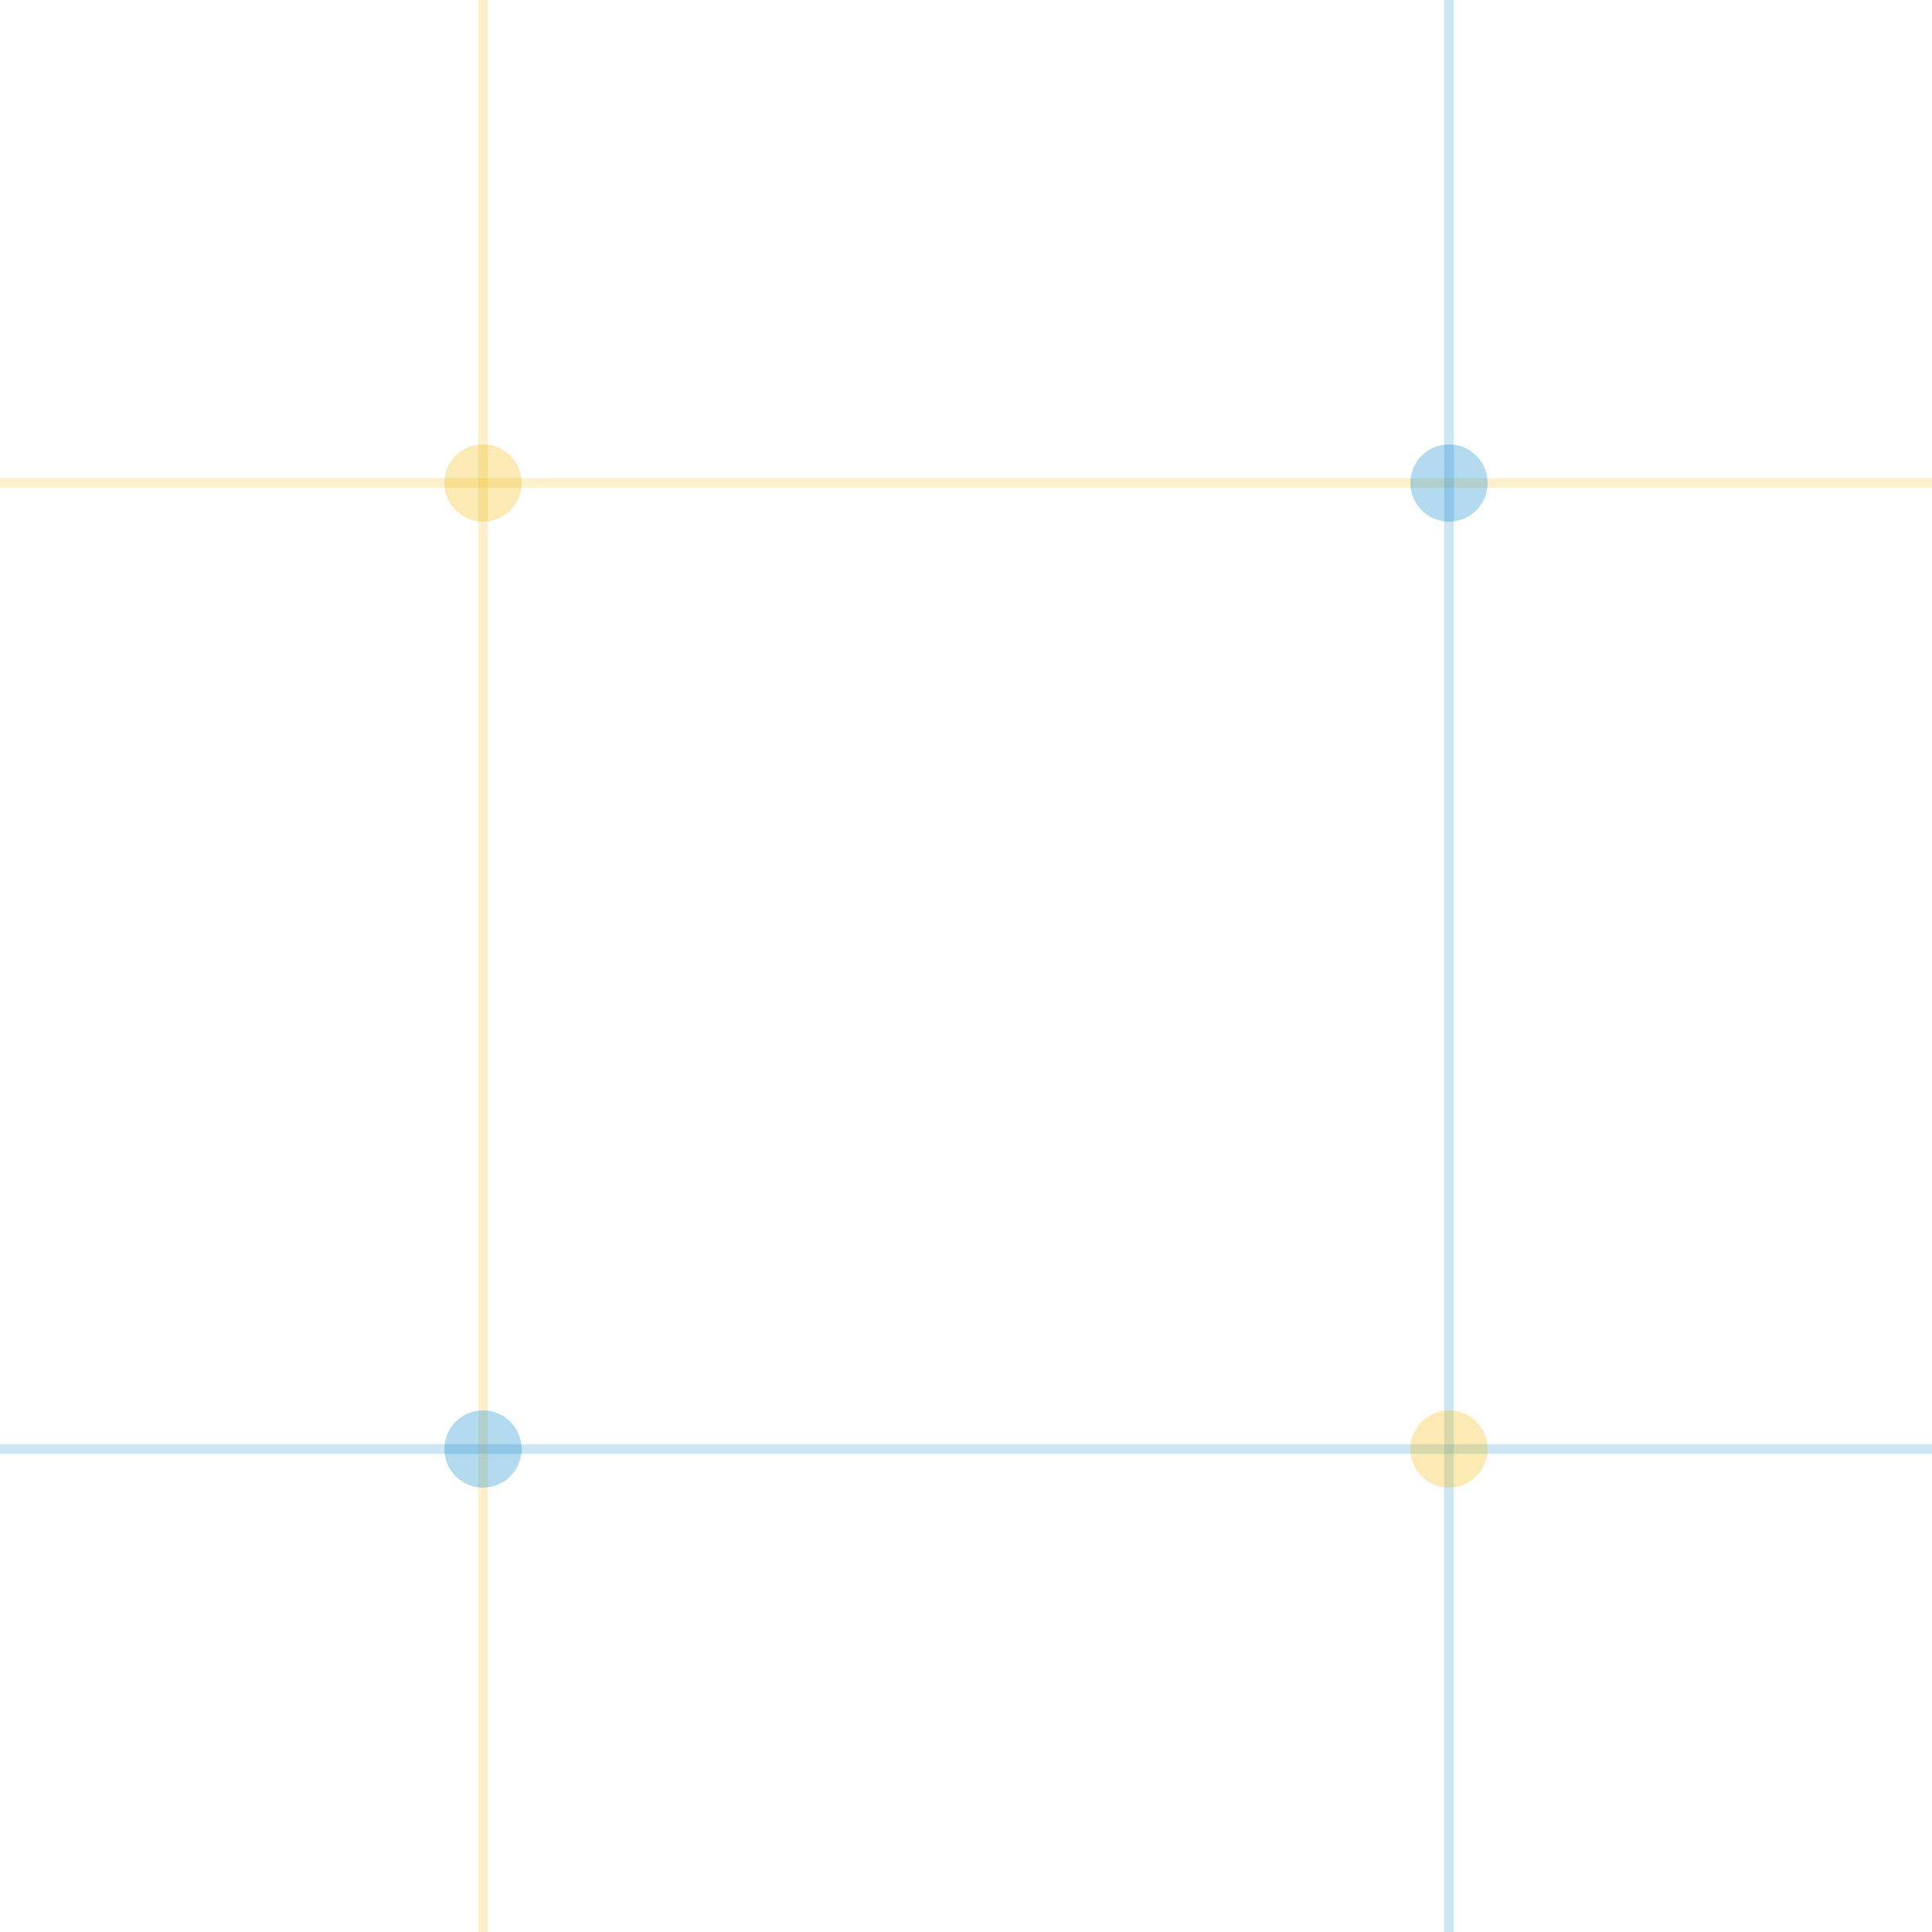
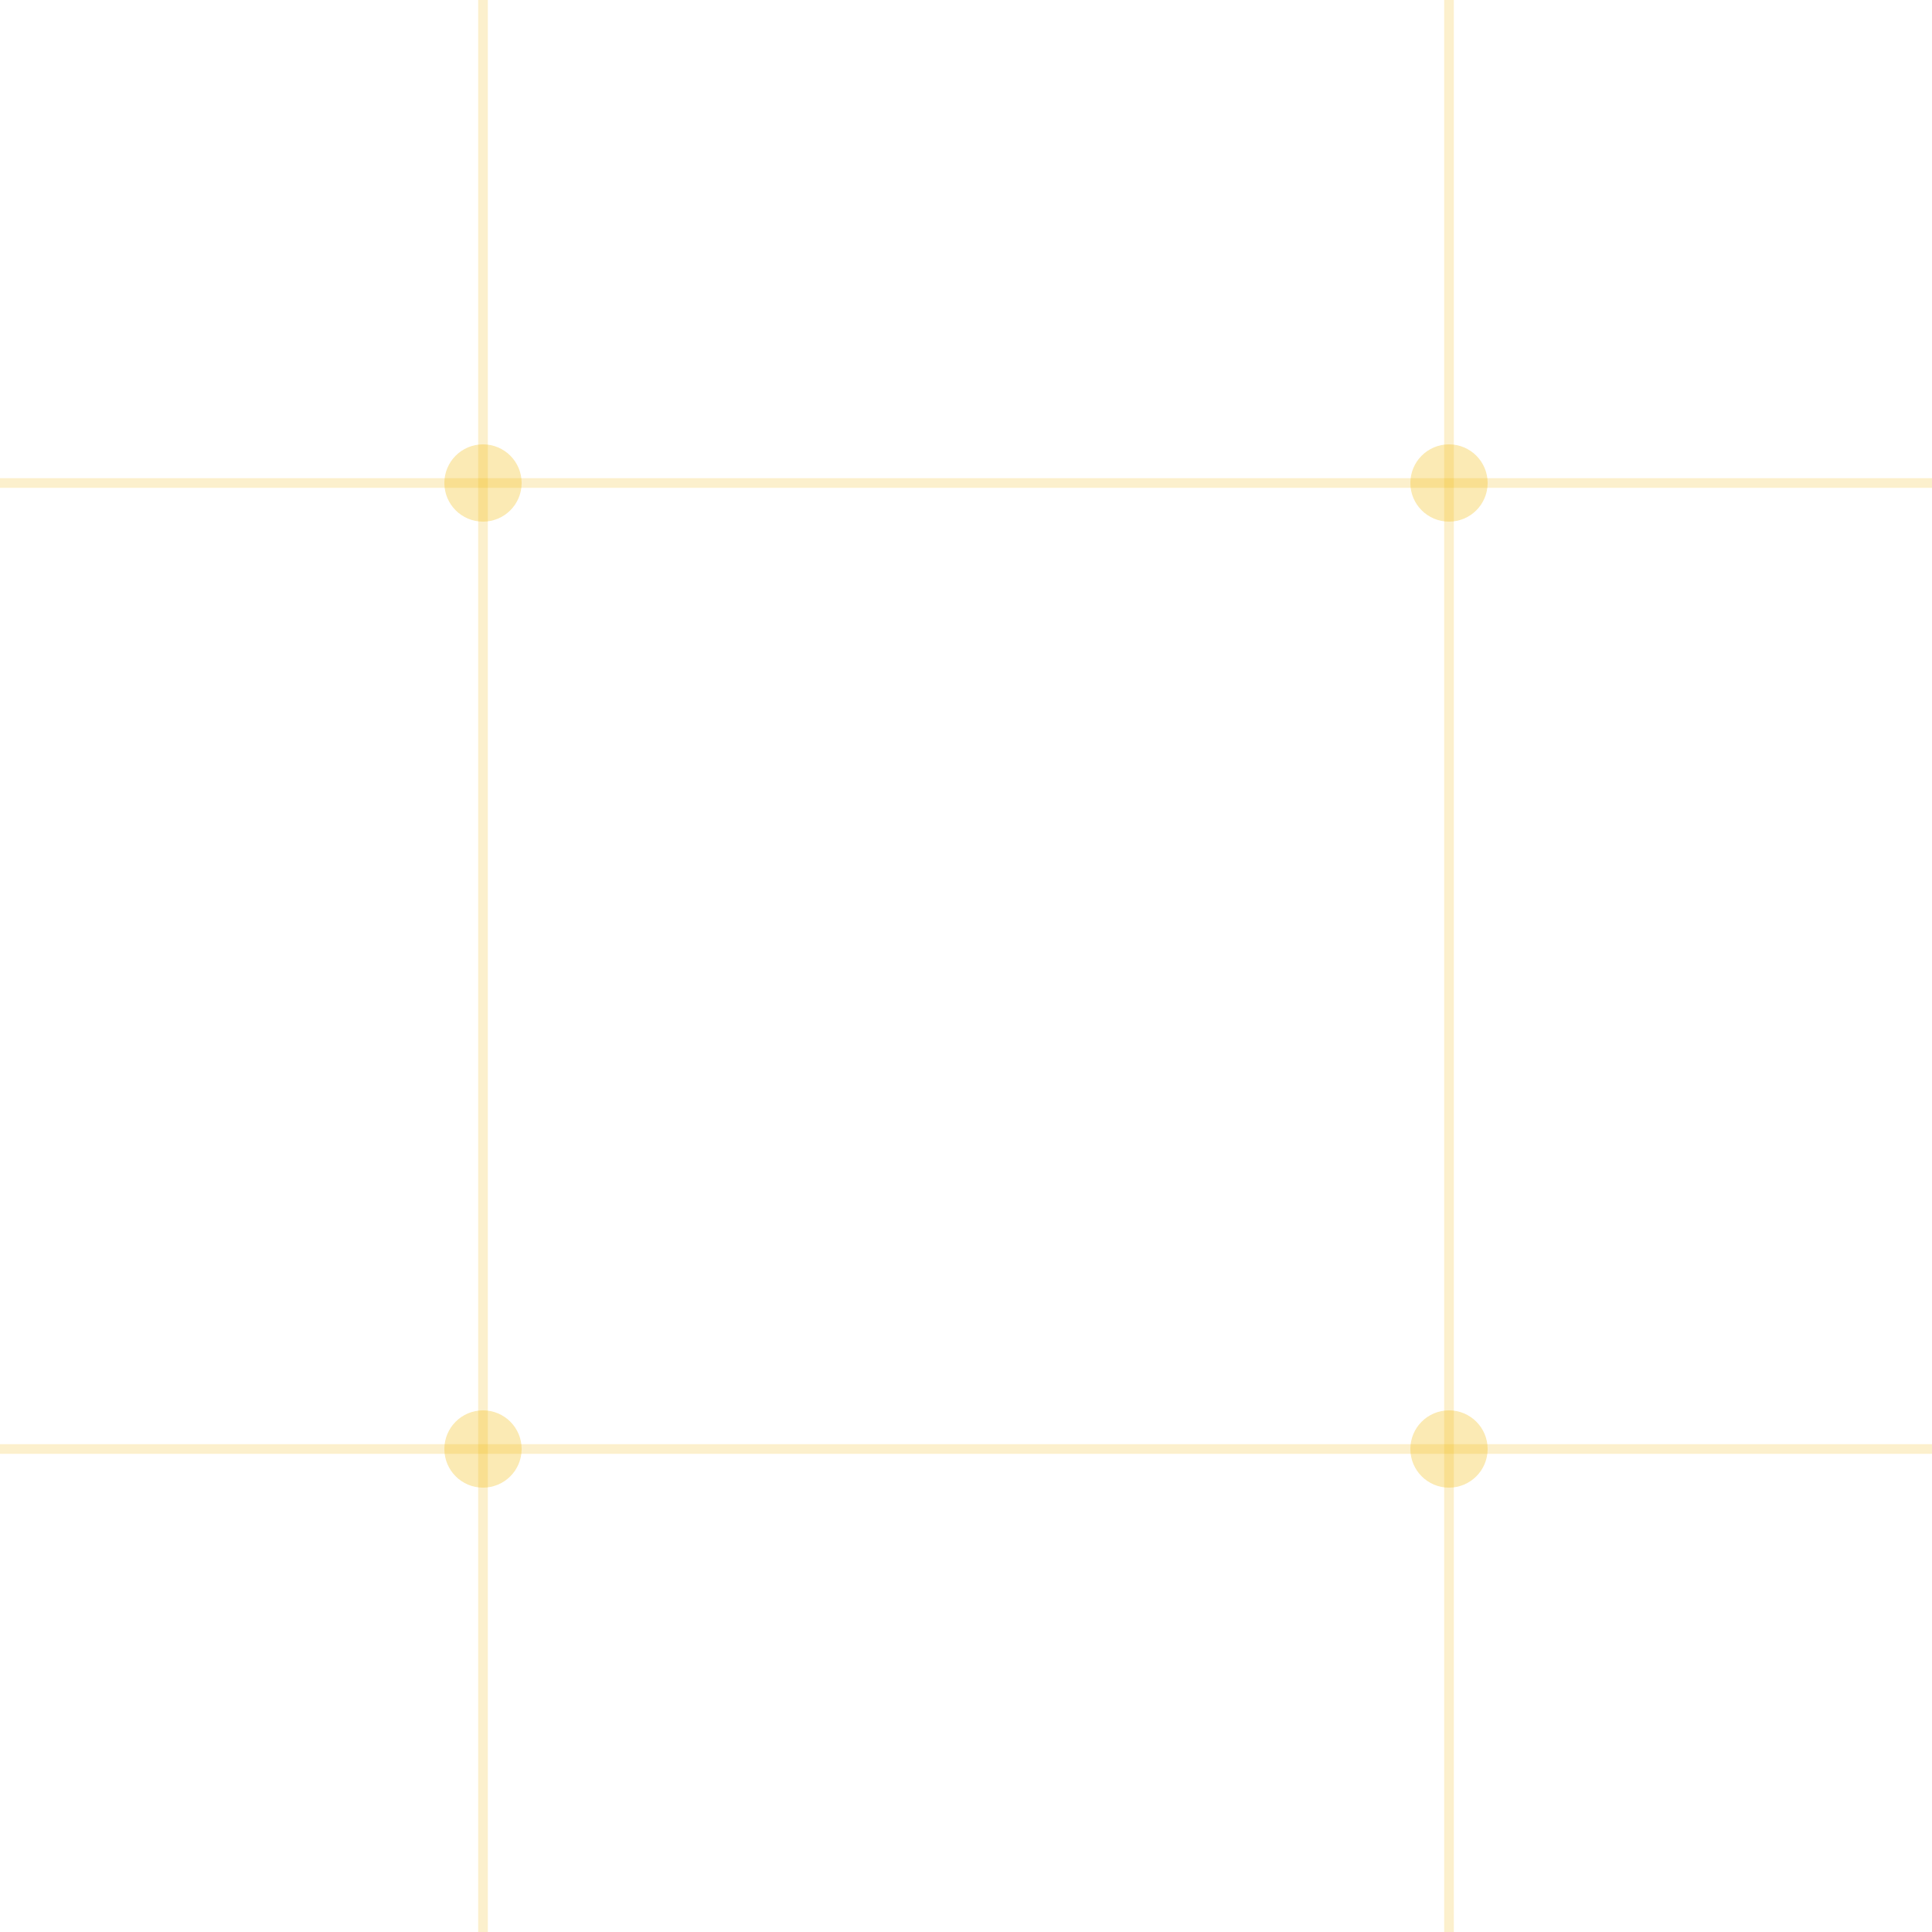
<svg xmlns="http://www.w3.org/2000/svg" width="100" height="100" viewBox="0 0 100 100">
  <g fill="none" stroke-width="0.5">
    <line x1="0" y1="25" x2="100" y2="25" stroke="rgba(242, 183, 5, 0.2)" />
-     <line x1="0" y1="75" x2="100" y2="75" stroke="rgba(0, 131, 202, 0.2)" />
+     <line x1="0" y1="75" x2="100" y2="75" stroke="rgba(242, 183, 5, 0.2)" />
    <line x1="25" y1="0" x2="25" y2="100" stroke="rgba(242, 183, 5, 0.2)" />
-     <line x1="75" y1="0" x2="75" y2="100" stroke="rgba(0, 131, 202, 0.2)" />
+     <line x1="75" y1="0" x2="75" y2="100" stroke="rgba(242, 183, 5, 0.2)" />
    <circle cx="25" cy="25" r="2" fill="rgba(242, 183, 5, 0.3)" />
-     <circle cx="75" cy="25" r="2" fill="rgba(0, 131, 202, 0.3)" />
-     <circle cx="25" cy="75" r="2" fill="rgba(0, 131, 202, 0.3)" />
+     <circle cx="75" cy="25" r="2" fill="rgba(242, 183, 5, 0.3)" />
+     <circle cx="25" cy="75" r="2" fill="rgba(242, 183, 5, 0.3)" />
    <circle cx="75" cy="75" r="2" fill="rgba(242, 183, 5, 0.3)" />
  </g>
</svg>
